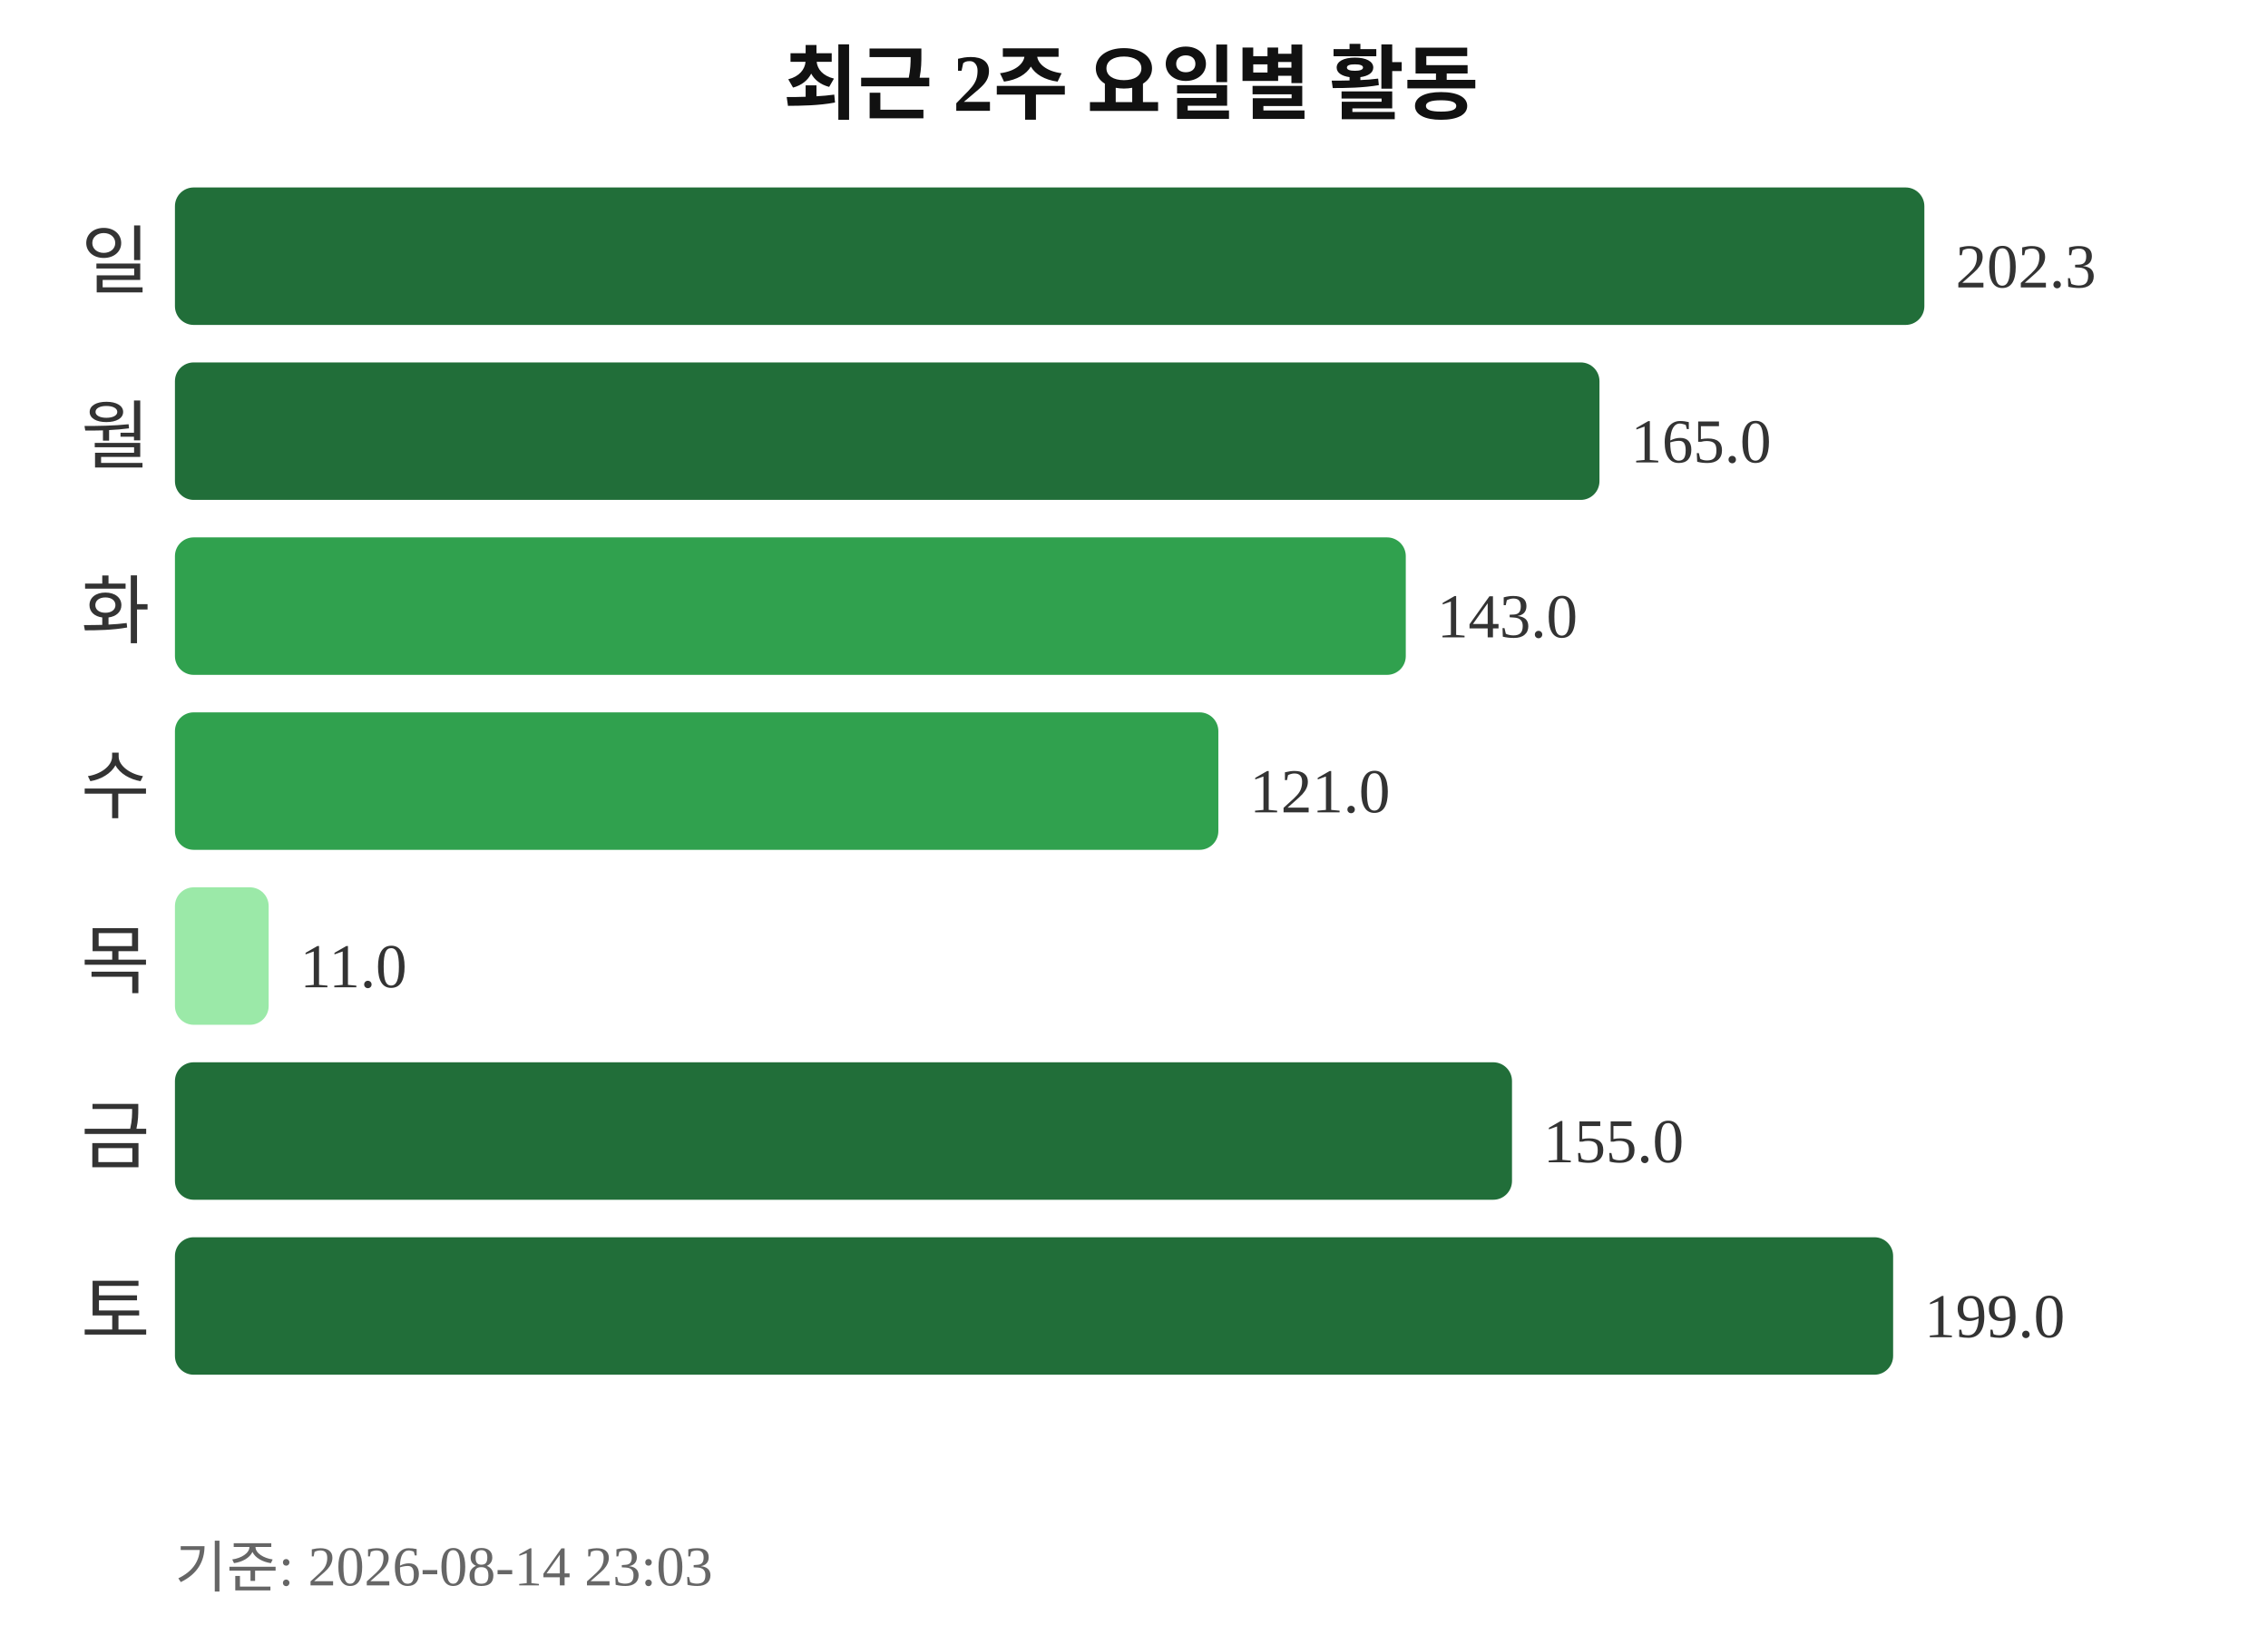
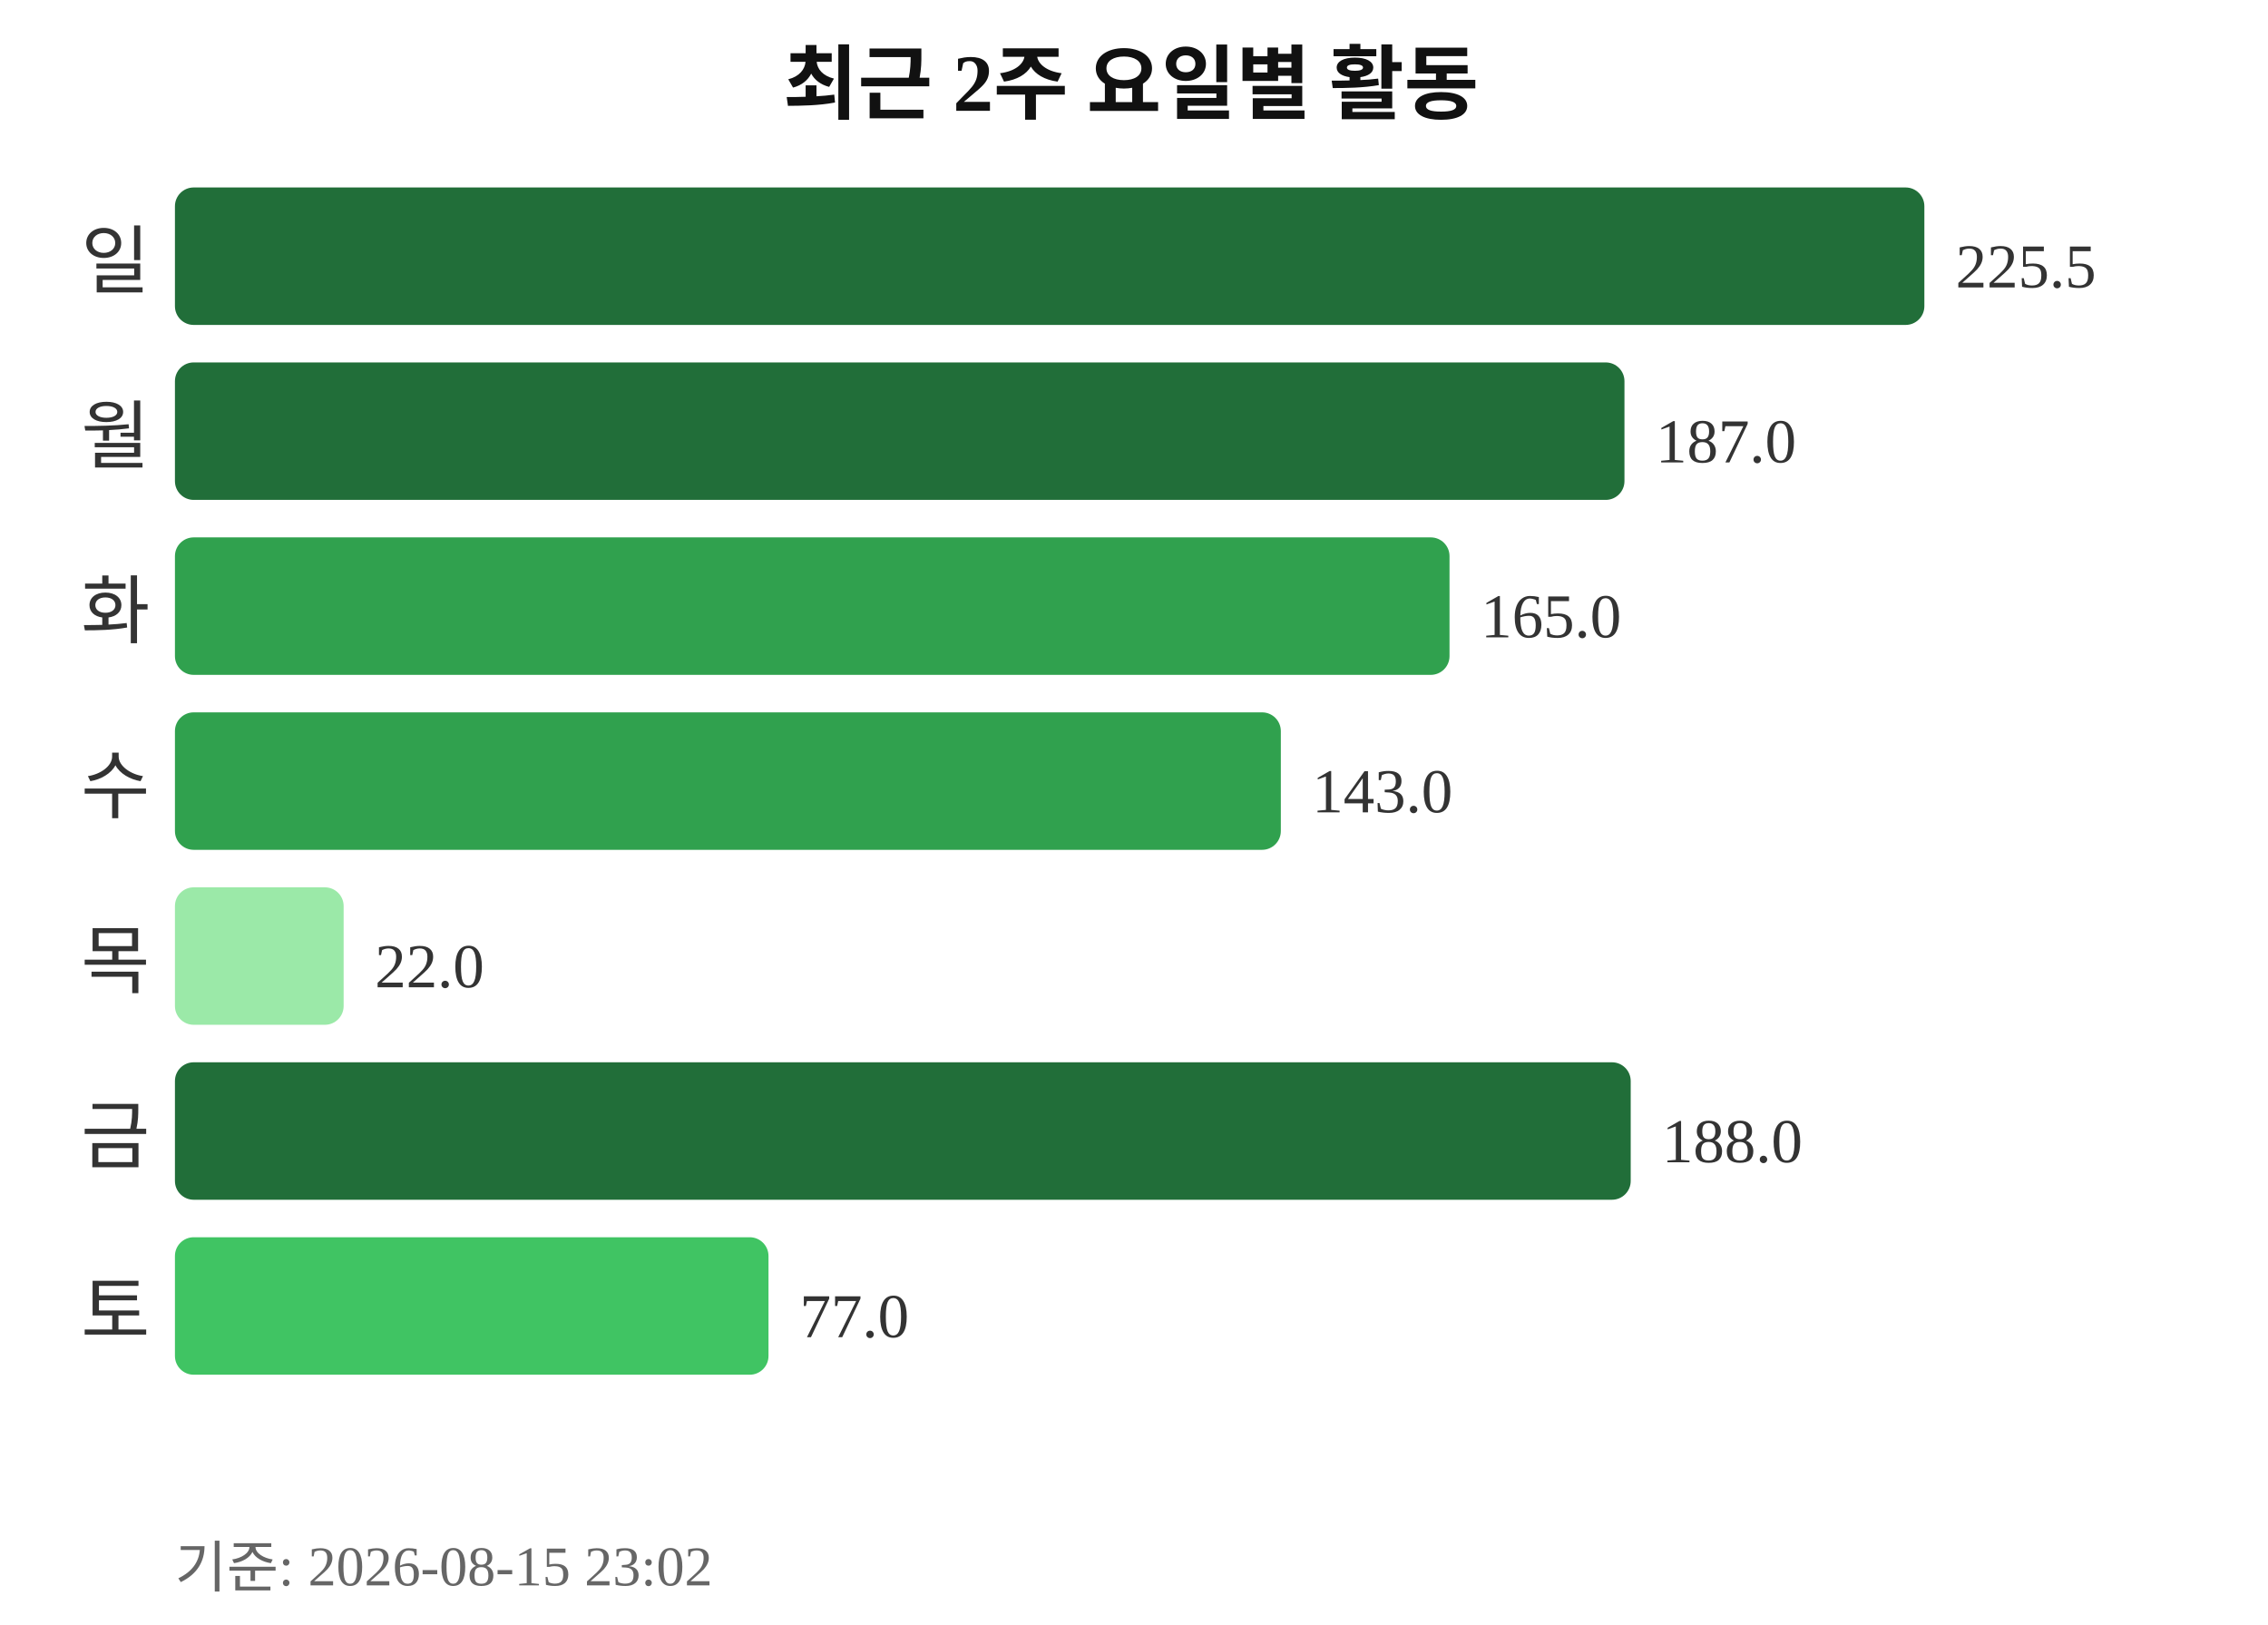
<svg xmlns="http://www.w3.org/2000/svg" width="363" height="260">
  <text x="181" y="18" text-anchor="middle" font-size="13" font-weight="bold" fill="#111111">최근 2주 요일별 활동</text>
  <text x="24" y="46" text-anchor="end" font-size="12" fill="#333333">일</text>
  <rect x="28" y="30" width="280" height="22" rx="3" fill="#216e39" />
-   <text x="313" y="46" font-size="10" fill="#333333">202.3</text>
+   <text x="313" y="46" font-size="10" fill="#333333">225.5</text>
  <text x="24" y="74" text-anchor="end" font-size="12" fill="#333333">월</text>
-   <rect x="28" y="58" width="228" height="22" rx="3" fill="#216e39" />
-   <text x="261" y="74" font-size="10" fill="#333333">165.0</text>
+   <rect x="28" y="58" width="232" height="22" rx="3" fill="#216e39" />
+   <text x="265" y="74" font-size="10" fill="#333333">187.0</text>
  <text x="24" y="102" text-anchor="end" font-size="12" fill="#333333">화</text>
-   <rect x="28" y="86" width="197" height="22" rx="3" fill="#30a14e" />
-   <text x="230" y="102" font-size="10" fill="#333333">143.0</text>
+   <rect x="28" y="86" width="204" height="22" rx="3" fill="#30a14e" />
+   <text x="237" y="102" font-size="10" fill="#333333">165.0</text>
  <text x="24" y="130" text-anchor="end" font-size="12" fill="#333333">수</text>
-   <rect x="28" y="114" width="167" height="22" rx="3" fill="#30a14e" />
-   <text x="200" y="130" font-size="10" fill="#333333">121.0</text>
+   <rect x="28" y="114" width="177" height="22" rx="3" fill="#30a14e" />
+   <text x="210" y="130" font-size="10" fill="#333333">143.0</text>
  <text x="24" y="158" text-anchor="end" font-size="12" fill="#333333">목</text>
-   <rect x="28" y="142" width="15" height="22" rx="3" fill="#9be9a8" />
-   <text x="48" y="158" font-size="10" fill="#333333">11.0</text>
+   <rect x="28" y="142" width="27" height="22" rx="3" fill="#9be9a8" />
+   <text x="60" y="158" font-size="10" fill="#333333">22.0</text>
  <text x="24" y="186" text-anchor="end" font-size="12" fill="#333333">금</text>
-   <rect x="28" y="170" width="214" height="22" rx="3" fill="#216e39" />
-   <text x="247" y="186" font-size="10" fill="#333333">155.0</text>
+   <rect x="28" y="170" width="233" height="22" rx="3" fill="#216e39" />
+   <text x="266" y="186" font-size="10" fill="#333333">188.0</text>
  <text x="24" y="214" text-anchor="end" font-size="12" fill="#333333">토</text>
-   <rect x="28" y="198" width="275" height="22" rx="3" fill="#216e39" />
-   <text x="308" y="214" font-size="10" fill="#333333">199.0</text>
-   <text x="28" y="254" font-size="9" fill="#666666">기준: 2026-08-14 23:03</text>
+   <rect x="28" y="198" width="95" height="22" rx="3" fill="#40c463" />
+   <text x="128" y="214" font-size="10" fill="#333333">77.0</text>
+   <text x="28" y="254" font-size="9" fill="#666666">기준: 2026-08-15 23:02</text>
</svg>
